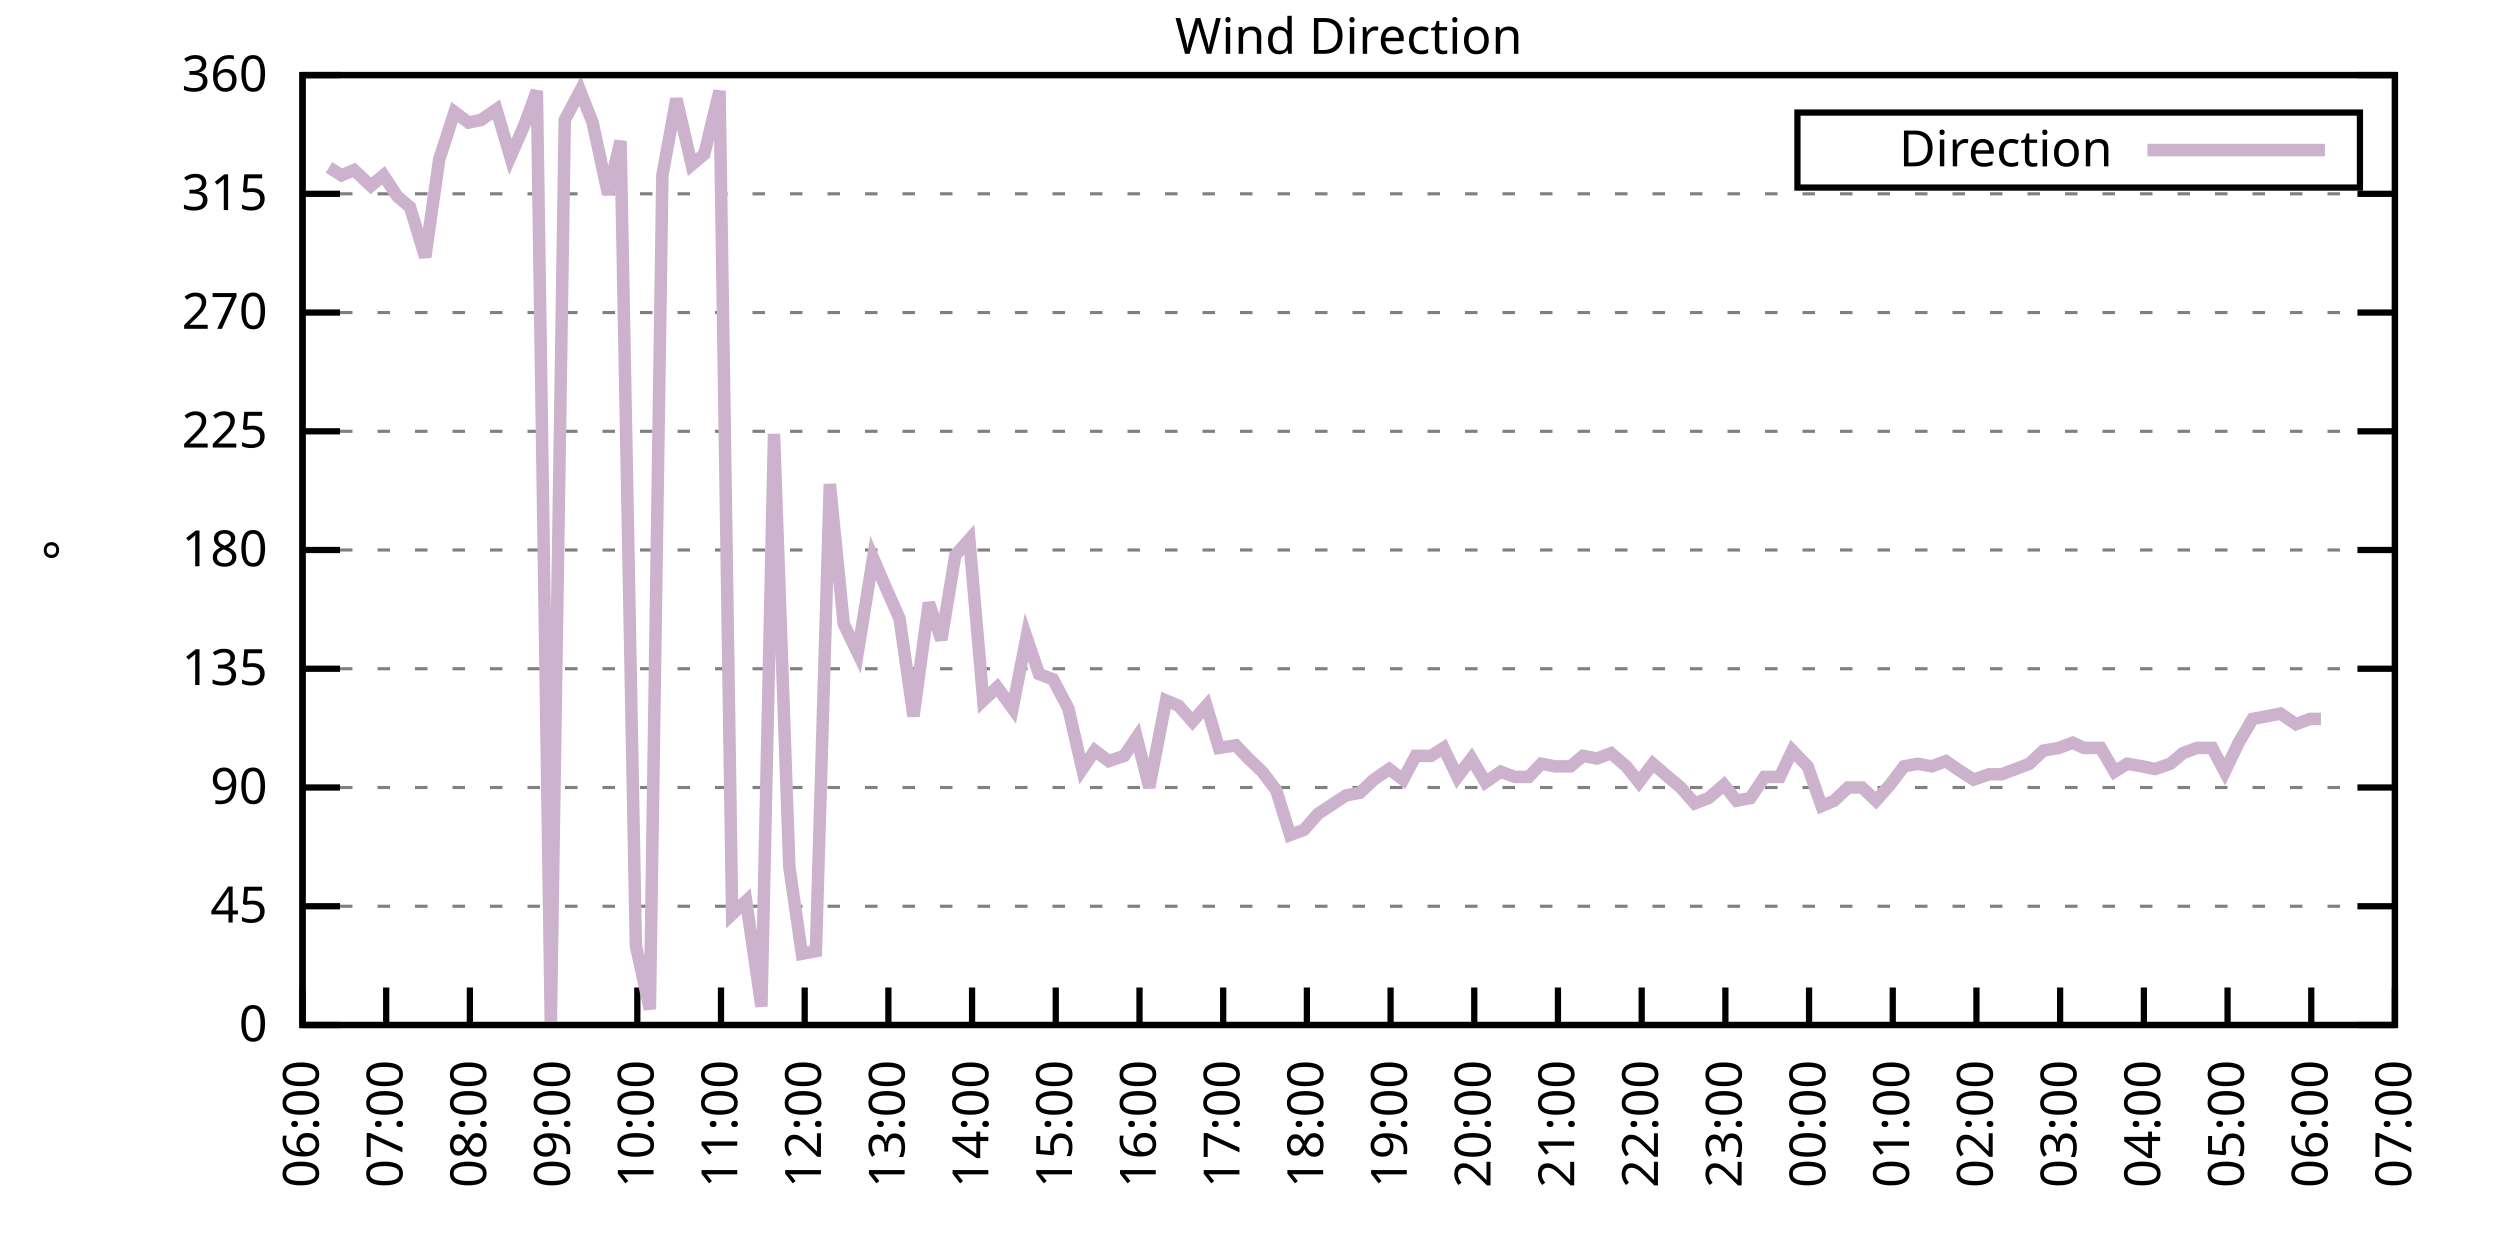
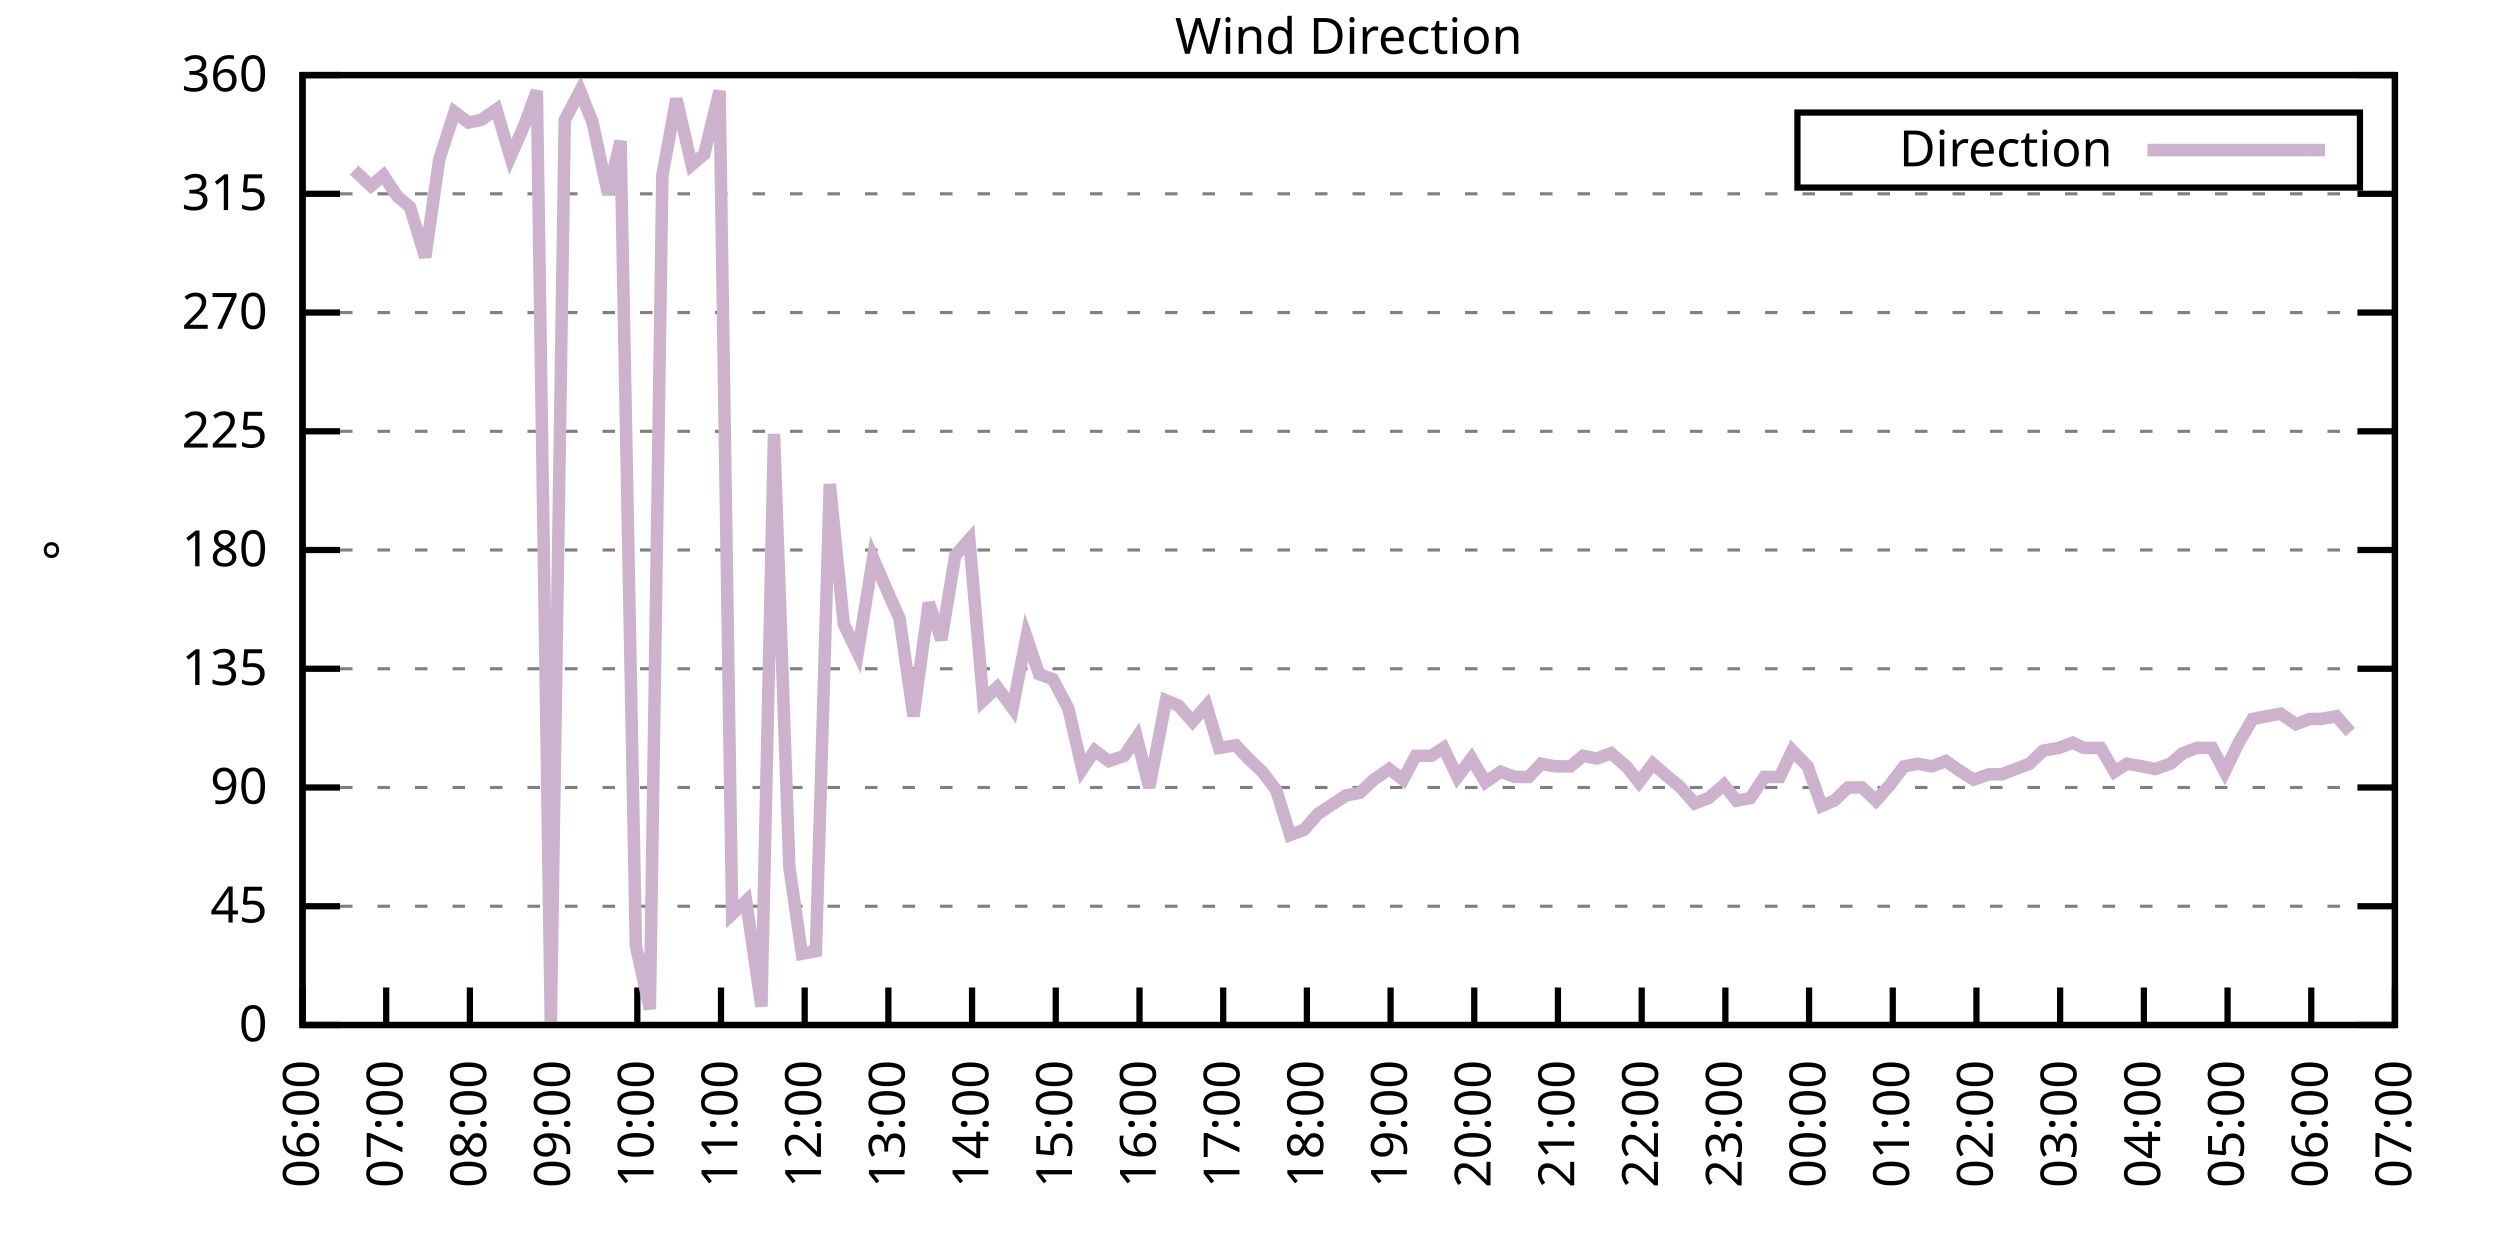
<svg xmlns="http://www.w3.org/2000/svg" xmlns:xlink="http://www.w3.org/1999/xlink" width="400" height="200" viewBox="0 0 400 200">
  <g id="gnuplot_canvas">
    <rect x="0" y="0" width="400" height="200" fill="none" />
    <defs>
      <circle id="gpDot" r="0.5" stroke-width="0.5" stroke="currentColor" />
      <path id="gpPt0" stroke-width="0.333" stroke="currentColor" d="M-1,0 h2 M0,-1 v2" />
      <path id="gpPt1" stroke-width="0.333" stroke="currentColor" d="M-1,-1 L1,1 M1,-1 L-1,1" />
      <path id="gpPt2" stroke-width="0.333" stroke="currentColor" d="M-1,0 L1,0 M0,-1 L0,1 M-1,-1 L1,1 M-1,1 L1,-1" />
      <rect id="gpPt3" stroke-width="0.333" stroke="currentColor" x="-1" y="-1" width="2" height="2" />
      <rect id="gpPt4" stroke-width="0.333" stroke="currentColor" fill="currentColor" x="-1" y="-1" width="2" height="2" />
      <circle id="gpPt5" stroke-width="0.333" stroke="currentColor" cx="0" cy="0" r="1" />
      <use xlink:href="#gpPt5" id="gpPt6" fill="currentColor" stroke="none" />
      <path id="gpPt7" stroke-width="0.333" stroke="currentColor" d="M0,-1.33 L-1.33,0.67 L1.33,0.67 z" />
      <use xlink:href="#gpPt7" id="gpPt8" fill="currentColor" stroke="none" />
      <use xlink:href="#gpPt7" id="gpPt9" stroke="currentColor" transform="rotate(180)" />
      <use xlink:href="#gpPt9" id="gpPt10" fill="currentColor" stroke="none" />
      <use xlink:href="#gpPt3" id="gpPt11" stroke="currentColor" transform="rotate(45)" />
      <use xlink:href="#gpPt11" id="gpPt12" fill="currentColor" stroke="none" />
      <path id="gpPt13" stroke-width="0.333" stroke="currentColor" d="M0,1.330 L1.265,0.411 L0.782,-1.067 L-0.782,-1.076 L-1.265,0.411 z" />
      <use xlink:href="#gpPt13" id="gpPt14" fill="currentColor" stroke="none" />
      <filter id="textbox" filterUnits="objectBoundingBox" x="0" y="0" height="1" width="1">
        <feFlood flood-color="white" flood-opacity="1" result="bgnd" />
        <feComposite in="SourceGraphic" in2="bgnd" operator="atop" />
      </filter>
      <filter id="greybox" filterUnits="objectBoundingBox" x="0" y="0" height="1" width="1">
        <feFlood flood-color="lightgrey" flood-opacity="1" result="grey" />
        <feComposite in="SourceGraphic" in2="grey" operator="atop" />
      </filter>
    </defs>
    <g fill="none" color="white" stroke="currentColor" stroke-width="1.00" stroke-linecap="butt" stroke-linejoin="miter">
</g>
    <g fill="none" color="black" stroke="currentColor" stroke-width="1.00" stroke-linecap="butt" stroke-linejoin="miter">
      <g stroke="none" shape-rendering="crispEdges">
        <polygon fill="rgb(255, 255, 255)" points="48.40,164.00 383.18,164.00 383.18,12.02 48.40,12.02 " />
      </g>
    </g>
    <g fill="none" color="black" stroke="currentColor" stroke-width="1.00" stroke-linecap="butt" stroke-linejoin="miter">
</g>
    <g fill="none" color="black" stroke="black" stroke-width="0.50" stroke-linecap="butt" stroke-linejoin="miter">
</g>
    <g fill="none" color="gray" stroke="currentColor" stroke-width="0.50" stroke-linecap="butt" stroke-linejoin="miter">
      <path stroke="gray" stroke-dasharray="2,4" class="gridline" d="M48.40,164.00 L383.19,164.00  " />
    </g>
    <g fill="none" color="gray" stroke="gray" stroke-width="1.00" stroke-linecap="butt" stroke-linejoin="miter">
</g>
    <g fill="none" color="black" stroke="currentColor" stroke-width="1.00" stroke-linecap="butt" stroke-linejoin="miter">
      <path stroke="black" d="M48.40,164.00 L54.40,164.00 M383.19,164.00 L377.19,164.00  " />
      <g transform="translate(42.80,166.60)" stroke="none" fill="black" font-family="Sans" font-size="8.00" text-anchor="end">
        <text>
          <tspan font-family="Sans"> 0</tspan>
        </text>
      </g>
    </g>
    <g fill="none" color="black" stroke="currentColor" stroke-width="1.00" stroke-linecap="butt" stroke-linejoin="miter">
</g>
    <g fill="none" color="black" stroke="black" stroke-width="0.50" stroke-linecap="butt" stroke-linejoin="miter">
</g>
    <g fill="none" color="gray" stroke="currentColor" stroke-width="0.50" stroke-linecap="butt" stroke-linejoin="miter">
      <path stroke="gray" stroke-dasharray="2,4" class="gridline" d="M48.40,145.00 L383.19,145.00  " />
    </g>
    <g fill="none" color="gray" stroke="gray" stroke-width="1.00" stroke-linecap="butt" stroke-linejoin="miter">
</g>
    <g fill="none" color="black" stroke="currentColor" stroke-width="1.00" stroke-linecap="butt" stroke-linejoin="miter">
      <path stroke="black" d="M48.40,145.00 L54.40,145.00 M383.19,145.00 L377.19,145.00  " />
      <g transform="translate(42.80,147.60)" stroke="none" fill="black" font-family="Sans" font-size="8.00" text-anchor="end">
        <text>
          <tspan font-family="Sans"> 45</tspan>
        </text>
      </g>
    </g>
    <g fill="none" color="black" stroke="currentColor" stroke-width="1.00" stroke-linecap="butt" stroke-linejoin="miter">
</g>
    <g fill="none" color="black" stroke="black" stroke-width="0.50" stroke-linecap="butt" stroke-linejoin="miter">
</g>
    <g fill="none" color="gray" stroke="currentColor" stroke-width="0.50" stroke-linecap="butt" stroke-linejoin="miter">
      <path stroke="gray" stroke-dasharray="2,4" class="gridline" d="M48.40,126.00 L383.19,126.00  " />
    </g>
    <g fill="none" color="gray" stroke="gray" stroke-width="1.00" stroke-linecap="butt" stroke-linejoin="miter">
</g>
    <g fill="none" color="black" stroke="currentColor" stroke-width="1.00" stroke-linecap="butt" stroke-linejoin="miter">
      <path stroke="black" d="M48.40,126.00 L54.40,126.00 M383.19,126.00 L377.19,126.00  " />
      <g transform="translate(42.80,128.60)" stroke="none" fill="black" font-family="Sans" font-size="8.00" text-anchor="end">
        <text>
          <tspan font-family="Sans"> 90</tspan>
        </text>
      </g>
    </g>
    <g fill="none" color="black" stroke="currentColor" stroke-width="1.00" stroke-linecap="butt" stroke-linejoin="miter">
</g>
    <g fill="none" color="black" stroke="black" stroke-width="0.50" stroke-linecap="butt" stroke-linejoin="miter">
</g>
    <g fill="none" color="gray" stroke="currentColor" stroke-width="0.50" stroke-linecap="butt" stroke-linejoin="miter">
      <path stroke="gray" stroke-dasharray="2,4" class="gridline" d="M48.40,107.00 L383.19,107.00  " />
    </g>
    <g fill="none" color="gray" stroke="gray" stroke-width="1.00" stroke-linecap="butt" stroke-linejoin="miter">
</g>
    <g fill="none" color="black" stroke="currentColor" stroke-width="1.00" stroke-linecap="butt" stroke-linejoin="miter">
      <path stroke="black" d="M48.40,107.00 L54.40,107.00 M383.19,107.00 L377.19,107.00  " />
      <g transform="translate(42.80,109.60)" stroke="none" fill="black" font-family="Sans" font-size="8.00" text-anchor="end">
        <text>
          <tspan font-family="Sans"> 135</tspan>
        </text>
      </g>
    </g>
    <g fill="none" color="black" stroke="currentColor" stroke-width="1.00" stroke-linecap="butt" stroke-linejoin="miter">
</g>
    <g fill="none" color="black" stroke="black" stroke-width="0.50" stroke-linecap="butt" stroke-linejoin="miter">
</g>
    <g fill="none" color="gray" stroke="currentColor" stroke-width="0.50" stroke-linecap="butt" stroke-linejoin="miter">
      <path stroke="gray" stroke-dasharray="2,4" class="gridline" d="M48.40,88.00 L383.19,88.00  " />
    </g>
    <g fill="none" color="gray" stroke="gray" stroke-width="1.00" stroke-linecap="butt" stroke-linejoin="miter">
</g>
    <g fill="none" color="black" stroke="currentColor" stroke-width="1.00" stroke-linecap="butt" stroke-linejoin="miter">
      <path stroke="black" d="M48.40,88.00 L54.40,88.00 M383.19,88.00 L377.19,88.00  " />
      <g transform="translate(42.80,90.60)" stroke="none" fill="black" font-family="Sans" font-size="8.00" text-anchor="end">
        <text>
          <tspan font-family="Sans"> 180</tspan>
        </text>
      </g>
    </g>
    <g fill="none" color="black" stroke="currentColor" stroke-width="1.00" stroke-linecap="butt" stroke-linejoin="miter">
</g>
    <g fill="none" color="black" stroke="black" stroke-width="0.50" stroke-linecap="butt" stroke-linejoin="miter">
</g>
    <g fill="none" color="gray" stroke="currentColor" stroke-width="0.50" stroke-linecap="butt" stroke-linejoin="miter">
      <path stroke="gray" stroke-dasharray="2,4" class="gridline" d="M48.40,69.01 L383.19,69.01  " />
    </g>
    <g fill="none" color="gray" stroke="gray" stroke-width="1.00" stroke-linecap="butt" stroke-linejoin="miter">
</g>
    <g fill="none" color="black" stroke="currentColor" stroke-width="1.00" stroke-linecap="butt" stroke-linejoin="miter">
      <path stroke="black" d="M48.40,69.01 L54.40,69.01 M383.19,69.01 L377.19,69.01  " />
      <g transform="translate(42.80,71.61)" stroke="none" fill="black" font-family="Sans" font-size="8.00" text-anchor="end">
        <text>
          <tspan font-family="Sans"> 225</tspan>
        </text>
      </g>
    </g>
    <g fill="none" color="black" stroke="currentColor" stroke-width="1.00" stroke-linecap="butt" stroke-linejoin="miter">
</g>
    <g fill="none" color="black" stroke="black" stroke-width="0.50" stroke-linecap="butt" stroke-linejoin="miter">
</g>
    <g fill="none" color="gray" stroke="currentColor" stroke-width="0.50" stroke-linecap="butt" stroke-linejoin="miter">
      <path stroke="gray" stroke-dasharray="2,4" class="gridline" d="M48.40,50.01 L383.19,50.01  " />
    </g>
    <g fill="none" color="gray" stroke="gray" stroke-width="1.00" stroke-linecap="butt" stroke-linejoin="miter">
</g>
    <g fill="none" color="black" stroke="currentColor" stroke-width="1.00" stroke-linecap="butt" stroke-linejoin="miter">
      <path stroke="black" d="M48.40,50.01 L54.40,50.01 M383.19,50.01 L377.19,50.01  " />
      <g transform="translate(42.80,52.61)" stroke="none" fill="black" font-family="Sans" font-size="8.00" text-anchor="end">
        <text>
          <tspan font-family="Sans"> 270</tspan>
        </text>
      </g>
    </g>
    <g fill="none" color="black" stroke="currentColor" stroke-width="1.00" stroke-linecap="butt" stroke-linejoin="miter">
</g>
    <g fill="none" color="black" stroke="black" stroke-width="0.50" stroke-linecap="butt" stroke-linejoin="miter">
</g>
    <g fill="none" color="gray" stroke="currentColor" stroke-width="0.50" stroke-linecap="butt" stroke-linejoin="miter">
      <path stroke="gray" stroke-dasharray="2,4" class="gridline" d="M48.40,31.01 L383.19,31.01  " />
    </g>
    <g fill="none" color="gray" stroke="gray" stroke-width="1.00" stroke-linecap="butt" stroke-linejoin="miter">
</g>
    <g fill="none" color="black" stroke="currentColor" stroke-width="1.00" stroke-linecap="butt" stroke-linejoin="miter">
      <path stroke="black" d="M48.40,31.01 L54.40,31.01 M383.19,31.01 L377.19,31.01  " />
      <g transform="translate(42.80,33.61)" stroke="none" fill="black" font-family="Sans" font-size="8.00" text-anchor="end">
        <text>
          <tspan font-family="Sans"> 315</tspan>
        </text>
      </g>
    </g>
    <g fill="none" color="black" stroke="currentColor" stroke-width="1.00" stroke-linecap="butt" stroke-linejoin="miter">
</g>
    <g fill="none" color="black" stroke="black" stroke-width="0.50" stroke-linecap="butt" stroke-linejoin="miter">
</g>
    <g fill="none" color="gray" stroke="currentColor" stroke-width="0.50" stroke-linecap="butt" stroke-linejoin="miter">
      <path stroke="gray" stroke-dasharray="2,4" class="gridline" d="M48.40,12.01 L383.19,12.01  " />
    </g>
    <g fill="none" color="gray" stroke="gray" stroke-width="1.00" stroke-linecap="butt" stroke-linejoin="miter">
</g>
    <g fill="none" color="black" stroke="currentColor" stroke-width="1.00" stroke-linecap="butt" stroke-linejoin="miter">
      <path stroke="black" d="M48.40,12.01 L54.40,12.01 M383.19,12.01 L377.19,12.01  " />
      <g transform="translate(42.80,14.61)" stroke="none" fill="black" font-family="Sans" font-size="8.00" text-anchor="end">
        <text>
          <tspan font-family="Sans"> 360</tspan>
        </text>
      </g>
    </g>
    <g fill="none" color="black" stroke="currentColor" stroke-width="1.00" stroke-linecap="butt" stroke-linejoin="miter">
      <path stroke="black" d="M48.40,164.00 L48.40,158.00  " />
      <g transform="translate(51.00,169.60) rotate(270.00)" stroke="none" fill="black" font-family="Sans" font-size="8.00" text-anchor="end">
        <text>
          <tspan font-family="Sans">06:00</tspan>
        </text>
      </g>
    </g>
    <g fill="none" color="black" stroke="currentColor" stroke-width="1.00" stroke-linecap="butt" stroke-linejoin="miter">
      <path stroke="black" d="M61.79,164.00 L61.79,158.00  " />
      <g transform="translate(64.39,169.60) rotate(270.00)" stroke="none" fill="black" font-family="Sans" font-size="8.00" text-anchor="end">
        <text>
          <tspan font-family="Sans">07:00</tspan>
        </text>
      </g>
    </g>
    <g fill="none" color="black" stroke="currentColor" stroke-width="1.00" stroke-linecap="butt" stroke-linejoin="miter">
      <path stroke="black" d="M75.18,164.00 L75.18,158.00  " />
      <g transform="translate(77.78,169.60) rotate(270.00)" stroke="none" fill="black" font-family="Sans" font-size="8.00" text-anchor="end">
        <text>
          <tspan font-family="Sans">08:00</tspan>
        </text>
      </g>
    </g>
    <g fill="none" color="black" stroke="currentColor" stroke-width="1.00" stroke-linecap="butt" stroke-linejoin="miter">
      <path stroke="black" d="M88.57,164.00 L88.57,158.00  " />
      <g transform="translate(91.17,169.60) rotate(270.00)" stroke="none" fill="black" font-family="Sans" font-size="8.00" text-anchor="end">
        <text>
          <tspan font-family="Sans">09:00</tspan>
        </text>
      </g>
    </g>
    <g fill="none" color="black" stroke="currentColor" stroke-width="1.00" stroke-linecap="butt" stroke-linejoin="miter">
      <path stroke="black" d="M101.97,164.00 L101.97,158.00  " />
      <g transform="translate(104.57,169.60) rotate(270.00)" stroke="none" fill="black" font-family="Sans" font-size="8.00" text-anchor="end">
        <text>
          <tspan font-family="Sans">10:00</tspan>
        </text>
      </g>
    </g>
    <g fill="none" color="black" stroke="currentColor" stroke-width="1.00" stroke-linecap="butt" stroke-linejoin="miter">
      <path stroke="black" d="M115.36,164.00 L115.36,158.00  " />
      <g transform="translate(117.96,169.60) rotate(270.00)" stroke="none" fill="black" font-family="Sans" font-size="8.00" text-anchor="end">
        <text>
          <tspan font-family="Sans">11:00</tspan>
        </text>
      </g>
    </g>
    <g fill="none" color="black" stroke="currentColor" stroke-width="1.00" stroke-linecap="butt" stroke-linejoin="miter">
      <path stroke="black" d="M128.75,164.00 L128.75,158.00  " />
      <g transform="translate(131.35,169.60) rotate(270.00)" stroke="none" fill="black" font-family="Sans" font-size="8.00" text-anchor="end">
        <text>
          <tspan font-family="Sans">12:00</tspan>
        </text>
      </g>
    </g>
    <g fill="none" color="black" stroke="currentColor" stroke-width="1.00" stroke-linecap="butt" stroke-linejoin="miter">
      <path stroke="black" d="M142.14,164.00 L142.14,158.00  " />
      <g transform="translate(144.74,169.60) rotate(270.00)" stroke="none" fill="black" font-family="Sans" font-size="8.00" text-anchor="end">
        <text>
          <tspan font-family="Sans">13:00</tspan>
        </text>
      </g>
    </g>
    <g fill="none" color="black" stroke="currentColor" stroke-width="1.00" stroke-linecap="butt" stroke-linejoin="miter">
      <path stroke="black" d="M155.53,164.00 L155.53,158.00  " />
      <g transform="translate(158.13,169.60) rotate(270.00)" stroke="none" fill="black" font-family="Sans" font-size="8.00" text-anchor="end">
        <text>
          <tspan font-family="Sans">14:00</tspan>
        </text>
      </g>
    </g>
    <g fill="none" color="black" stroke="currentColor" stroke-width="1.00" stroke-linecap="butt" stroke-linejoin="miter">
      <path stroke="black" d="M168.92,164.00 L168.92,158.00  " />
      <g transform="translate(171.52,169.60) rotate(270.00)" stroke="none" fill="black" font-family="Sans" font-size="8.00" text-anchor="end">
        <text>
          <tspan font-family="Sans">15:00</tspan>
        </text>
      </g>
    </g>
    <g fill="none" color="black" stroke="currentColor" stroke-width="1.00" stroke-linecap="butt" stroke-linejoin="miter">
      <path stroke="black" d="M182.32,164.00 L182.32,158.00  " />
      <g transform="translate(184.92,169.60) rotate(270.00)" stroke="none" fill="black" font-family="Sans" font-size="8.00" text-anchor="end">
        <text>
          <tspan font-family="Sans">16:00</tspan>
        </text>
      </g>
    </g>
    <g fill="none" color="black" stroke="currentColor" stroke-width="1.00" stroke-linecap="butt" stroke-linejoin="miter">
      <path stroke="black" d="M195.71,164.00 L195.71,158.00  " />
      <g transform="translate(198.31,169.60) rotate(270.00)" stroke="none" fill="black" font-family="Sans" font-size="8.00" text-anchor="end">
        <text>
          <tspan font-family="Sans">17:00</tspan>
        </text>
      </g>
    </g>
    <g fill="none" color="black" stroke="currentColor" stroke-width="1.00" stroke-linecap="butt" stroke-linejoin="miter">
      <path stroke="black" d="M209.10,164.00 L209.10,158.00  " />
      <g transform="translate(211.70,169.60) rotate(270.00)" stroke="none" fill="black" font-family="Sans" font-size="8.00" text-anchor="end">
        <text>
          <tspan font-family="Sans">18:00</tspan>
        </text>
      </g>
    </g>
    <g fill="none" color="black" stroke="currentColor" stroke-width="1.00" stroke-linecap="butt" stroke-linejoin="miter">
      <path stroke="black" d="M222.49,164.00 L222.49,158.00  " />
      <g transform="translate(225.09,169.60) rotate(270.00)" stroke="none" fill="black" font-family="Sans" font-size="8.00" text-anchor="end">
        <text>
          <tspan font-family="Sans">19:00</tspan>
        </text>
      </g>
    </g>
    <g fill="none" color="black" stroke="currentColor" stroke-width="1.00" stroke-linecap="butt" stroke-linejoin="miter">
      <path stroke="black" d="M235.88,164.00 L235.88,158.00  " />
      <g transform="translate(238.48,169.60) rotate(270.00)" stroke="none" fill="black" font-family="Sans" font-size="8.00" text-anchor="end">
        <text>
          <tspan font-family="Sans">20:00</tspan>
        </text>
      </g>
    </g>
    <g fill="none" color="black" stroke="currentColor" stroke-width="1.00" stroke-linecap="butt" stroke-linejoin="miter">
      <path stroke="black" d="M249.27,164.00 L249.27,158.00  " />
      <g transform="translate(251.87,169.60) rotate(270.00)" stroke="none" fill="black" font-family="Sans" font-size="8.00" text-anchor="end">
        <text>
          <tspan font-family="Sans">21:00</tspan>
        </text>
      </g>
    </g>
    <g fill="none" color="black" stroke="currentColor" stroke-width="1.00" stroke-linecap="butt" stroke-linejoin="miter">
      <path stroke="black" d="M262.67,164.00 L262.67,158.00  " />
      <g transform="translate(265.27,169.60) rotate(270.00)" stroke="none" fill="black" font-family="Sans" font-size="8.00" text-anchor="end">
        <text>
          <tspan font-family="Sans">22:00</tspan>
        </text>
      </g>
    </g>
    <g fill="none" color="black" stroke="currentColor" stroke-width="1.00" stroke-linecap="butt" stroke-linejoin="miter">
      <path stroke="black" d="M276.06,164.00 L276.06,158.00  " />
      <g transform="translate(278.66,169.60) rotate(270.00)" stroke="none" fill="black" font-family="Sans" font-size="8.00" text-anchor="end">
        <text>
          <tspan font-family="Sans">23:00</tspan>
        </text>
      </g>
    </g>
    <g fill="none" color="black" stroke="currentColor" stroke-width="1.00" stroke-linecap="butt" stroke-linejoin="miter">
      <path stroke="black" d="M289.45,164.00 L289.45,158.00  " />
      <g transform="translate(292.05,169.60) rotate(270.00)" stroke="none" fill="black" font-family="Sans" font-size="8.00" text-anchor="end">
        <text>
          <tspan font-family="Sans">00:00</tspan>
        </text>
      </g>
    </g>
    <g fill="none" color="black" stroke="currentColor" stroke-width="1.00" stroke-linecap="butt" stroke-linejoin="miter">
      <path stroke="black" d="M302.84,164.00 L302.84,158.00  " />
      <g transform="translate(305.44,169.60) rotate(270.00)" stroke="none" fill="black" font-family="Sans" font-size="8.00" text-anchor="end">
        <text>
          <tspan font-family="Sans">01:00</tspan>
        </text>
      </g>
    </g>
    <g fill="none" color="black" stroke="currentColor" stroke-width="1.00" stroke-linecap="butt" stroke-linejoin="miter">
      <path stroke="black" d="M316.23,164.00 L316.23,158.00  " />
      <g transform="translate(318.83,169.60) rotate(270.00)" stroke="none" fill="black" font-family="Sans" font-size="8.00" text-anchor="end">
        <text>
          <tspan font-family="Sans">02:00</tspan>
        </text>
      </g>
    </g>
    <g fill="none" color="black" stroke="currentColor" stroke-width="1.00" stroke-linecap="butt" stroke-linejoin="miter">
      <path stroke="black" d="M329.62,164.00 L329.62,158.00  " />
      <g transform="translate(332.22,169.60) rotate(270.00)" stroke="none" fill="black" font-family="Sans" font-size="8.00" text-anchor="end">
        <text>
          <tspan font-family="Sans">03:00</tspan>
        </text>
      </g>
    </g>
    <g fill="none" color="black" stroke="currentColor" stroke-width="1.00" stroke-linecap="butt" stroke-linejoin="miter">
      <path stroke="black" d="M343.02,164.00 L343.02,158.00  " />
      <g transform="translate(345.62,169.60) rotate(270.00)" stroke="none" fill="black" font-family="Sans" font-size="8.00" text-anchor="end">
        <text>
          <tspan font-family="Sans">04:00</tspan>
        </text>
      </g>
    </g>
    <g fill="none" color="black" stroke="currentColor" stroke-width="1.00" stroke-linecap="butt" stroke-linejoin="miter">
      <path stroke="black" d="M356.41,164.00 L356.41,158.00  " />
      <g transform="translate(359.01,169.60) rotate(270.00)" stroke="none" fill="black" font-family="Sans" font-size="8.00" text-anchor="end">
        <text>
          <tspan font-family="Sans">05:00</tspan>
        </text>
      </g>
    </g>
    <g fill="none" color="black" stroke="currentColor" stroke-width="1.00" stroke-linecap="butt" stroke-linejoin="miter">
      <path stroke="black" d="M369.80,164.00 L369.80,158.00  " />
      <g transform="translate(372.40,169.60) rotate(270.00)" stroke="none" fill="black" font-family="Sans" font-size="8.00" text-anchor="end">
        <text>
          <tspan font-family="Sans">06:00</tspan>
        </text>
      </g>
    </g>
    <g fill="none" color="black" stroke="currentColor" stroke-width="1.00" stroke-linecap="butt" stroke-linejoin="miter">
      <path stroke="black" d="M383.19,164.00 L383.19,158.00  " />
      <g transform="translate(385.79,169.60) rotate(270.00)" stroke="none" fill="black" font-family="Sans" font-size="8.00" text-anchor="end">
        <text>
          <tspan font-family="Sans">07:00</tspan>
        </text>
      </g>
    </g>
    <g fill="none" color="black" stroke="currentColor" stroke-width="1.00" stroke-linecap="butt" stroke-linejoin="miter">
</g>
    <g fill="none" color="black" stroke="currentColor" stroke-width="1.00" stroke-linecap="butt" stroke-linejoin="miter">
      <path stroke="black" d="M48.40,12.01 L48.40,164.00 L383.19,164.00 L383.19,12.01 L48.40,12.01 Z  " />
    </g>
    <g fill="none" color="black" stroke="currentColor" stroke-width="1.00" stroke-linecap="butt" stroke-linejoin="miter">
</g>
    <g fill="none" color="black" stroke="currentColor" stroke-width="1.00" stroke-linecap="butt" stroke-linejoin="miter">
      <path stroke="black" d="M287.59,30.01 L287.59,18.01 L377.59,18.01 L377.59,30.01 L287.59,30.01 Z  " />
    </g>
    <g id="Wind_direction_plot_1">
      <g fill="none" color="white" stroke="black" stroke-width="2.00" stroke-linecap="butt" stroke-linejoin="miter">
</g>
      <g fill="none" color="black" stroke="currentColor" stroke-width="2.00" stroke-linecap="butt" stroke-linejoin="miter">
        <g transform="translate(337.99,26.61)" stroke="none" fill="black" font-family="Sans" font-size="8.00" text-anchor="end">
          <text>
            <tspan font-family="Sans">Direction</tspan>
          </text>
        </g>
      </g>
      <g fill="none" color="black" stroke="currentColor" stroke-width="2.00" stroke-linecap="butt" stroke-linejoin="miter">
-         <path stroke="rgb(204, 178, 204)" d="M343.59,24.01 L371.99,24.01 M52.64,26.79 L54.65,28.05 L56.66,27.21 L59.34,29.74 L61.35,28.05 L63.58,31.43   L65.59,33.12 L68.04,41.14 L70.27,25.52 L72.73,17.92 L74.96,19.61 L76.97,19.19 L79.42,17.50 L81.66,25.10   L83.89,20.03 L85.90,14.54 L88.13,164.00 L90.36,19.19 L92.82,14.54 L94.82,19.61 L97.28,31.01 L99.29,22.56   L101.74,151.33 L103.98,161.47 L105.98,28.05 L108.22,15.81 L110.67,26.36 L112.68,24.68 L115.13,14.54 L117.14,146.27   L119.38,144.16 L121.83,161.04 L123.84,69.43 L126.29,138.67 L128.30,152.60 L130.54,152.18 L132.77,77.45 L135.00,99.83   L137.23,104.47 L139.69,89.27 L141.69,93.92 L143.93,98.98 L146.16,114.60 L148.61,96.45 L150.62,102.36 L152.85,88.85   L155.09,86.32 L157.32,112.07 L159.55,109.96 L162.01,113.34 L164.24,101.94 L166.25,107.85 L168.48,108.69 L170.93,113.34   L173.17,123.05 L175.17,120.09 L177.41,121.78 L179.86,120.94 L181.87,117.98 L183.88,126.00 L186.56,112.07 L188.57,112.91   L190.80,115.45 L193.03,112.91 L195.04,119.67 L197.72,119.25 L199.73,121.36 L201.96,123.47 L204.19,126.42 L206.42,133.60   L208.65,132.76 L210.88,130.22 L215.35,127.27 L217.58,126.85 L219.81,124.74 L222.27,123.05 L224.50,124.74 L226.51,120.94   L228.96,120.94 L230.97,119.67 L233.20,124.31 L235.44,121.36 L237.67,125.16 L240.12,123.47 L242.36,124.31 L244.59,124.31   L246.60,122.20 L248.83,122.62 L251.28,122.62 L253.29,120.94 L255.52,121.36 L257.76,120.51 L260.21,122.62 L262.22,125.16   L264.45,122.20 L266.91,124.31 L268.92,126.00 L271.15,128.54 L273.38,127.69 L275.83,125.58 L277.84,128.11 L280.07,127.69   L282.31,124.31 L284.76,124.31 L286.77,120.09 L289.23,122.62 L291.46,128.96 L293.47,128.11 L295.70,126.00 L297.93,126.00   L300.16,128.11 L302.39,125.58 L304.63,122.62 L306.86,122.20 L309.09,122.62 L311.32,121.78 L313.78,123.47 L315.79,124.74   L318.24,123.89 L320.25,123.89 L322.48,123.05 L324.71,122.20 L326.95,120.09 L329.40,119.67 L331.63,118.83 L333.42,119.67   L336.10,119.67 L338.33,123.47 L340.34,122.20 L342.79,122.62 L344.80,123.05 L347.26,122.20 L349.26,120.51 L351.50,119.67   L353.95,119.67 L355.96,123.47 L358.19,118.83 L360.42,115.03 L362.66,114.60 L364.89,114.18 L367.34,115.87 L369.58,115.03   L371.36,115.03  " />
+         <path stroke="rgb(204, 178, 204)" d="M343.59,24.01 L371.99,24.01 M56.66,27.21 L59.34,29.74 L61.35,28.05 L63.58,31.43 L65.59,33.12 L68.04,41.14   L70.27,25.52 L72.73,17.92 L74.96,19.61 L76.97,19.19 L79.42,17.50 L81.66,25.10 L83.89,20.03 L85.90,14.54   L88.13,164.00 L90.36,19.19 L92.82,14.54 L94.82,19.61 L97.28,31.01 L99.29,22.56 L101.74,151.33 L103.98,161.47   L105.98,28.05 L108.22,15.81 L110.67,26.36 L112.68,24.68 L115.13,14.54 L117.14,146.27 L119.38,144.16 L121.83,161.04   L123.84,69.43 L126.29,138.67 L128.30,152.60 L130.54,152.18 L132.77,77.45 L135.00,99.83 L137.23,104.47 L139.69,89.27   L141.69,93.92 L143.93,98.98 L146.16,114.60 L148.61,96.45 L150.62,102.36 L152.85,88.85 L155.09,86.32 L157.32,112.07   L159.55,109.96 L162.01,113.34 L164.24,101.94 L166.25,107.85 L168.48,108.69 L170.93,113.34 L173.17,123.05 L175.17,120.09   L177.41,121.78 L179.86,120.94 L181.87,117.98 L183.88,126.00 L186.56,112.07 L188.57,112.91 L190.80,115.45 L193.03,112.91   L195.04,119.67 L197.72,119.25 L199.73,121.36 L201.96,123.47 L204.19,126.42 L206.42,133.60 L208.65,132.76 L210.88,130.22   L215.35,127.27 L217.58,126.85 L219.81,124.74 L222.27,123.05 L224.50,124.74 L226.51,120.94 L228.96,120.94 L230.97,119.67   L233.20,124.31 L235.44,121.36 L237.67,125.16 L240.12,123.47 L242.36,124.31 L244.59,124.31 L246.60,122.20 L248.83,122.62   L251.28,122.62 L253.29,120.94 L255.52,121.36 L257.76,120.51 L260.21,122.62 L262.22,125.16 L264.45,122.20 L266.91,124.31   L268.92,126.00 L271.15,128.54 L273.38,127.69 L275.83,125.58 L277.84,128.11 L280.07,127.69 L282.31,124.31 L284.76,124.31   L286.77,120.09 L289.23,122.62 L291.46,128.96 L293.47,128.11 L295.70,126.00 L297.93,126.00 L300.16,128.11 L302.39,125.58   L304.63,122.62 L306.86,122.20 L309.09,122.62 L311.32,121.78 L313.78,123.47 L315.79,124.74 L318.24,123.89 L320.25,123.89   L322.48,123.05 L324.71,122.20 L326.95,120.09 L329.40,119.67 L331.63,118.83 L333.42,119.67 L336.10,119.67 L338.33,123.47   L340.34,122.20 L342.79,122.62 L344.80,123.05 L347.26,122.20 L349.26,120.51 L351.50,119.67 L353.95,119.67 L355.96,123.47   L358.19,118.83 L360.42,115.03 L362.66,114.60 L364.89,114.18 L367.34,115.87 L369.58,115.03 L371.36,115.03 L373.82,114.60   L376.05,117.14  " />
      </g>
    </g>
    <g fill="none" color="black" stroke="currentColor" stroke-width="2.00" stroke-linecap="butt" stroke-linejoin="miter">
</g>
    <g fill="none" color="black" stroke="black" stroke-width="1.00" stroke-linecap="butt" stroke-linejoin="miter">
</g>
    <g fill="none" color="black" stroke="currentColor" stroke-width="1.00" stroke-linecap="butt" stroke-linejoin="miter">
      <path stroke="black" d="M48.40,12.01 L48.40,164.00 L383.19,164.00 L383.19,12.01 L48.40,12.01 Z  " />
      <g transform="translate(12.80,88.01) rotate(270.00)" stroke="none" fill="black" font-family="Sans" font-size="8.00" text-anchor="middle">
        <text>
          <tspan font-family="Sans">°</tspan>
        </text>
      </g>
    </g>
    <g fill="none" color="black" stroke="currentColor" stroke-width="1.00" stroke-linecap="butt" stroke-linejoin="miter">
</g>
    <g fill="none" color="black" stroke="currentColor" stroke-width="1.00" stroke-linecap="butt" stroke-linejoin="miter">
      <g transform="translate(215.79,8.61)" stroke="none" fill="black" font-family="Sans" font-size="8.00" text-anchor="middle">
        <text>
          <tspan font-family="Sans">Wind Direction</tspan>
        </text>
      </g>
    </g>
    <g fill="none" color="black" stroke="currentColor" stroke-width="1.00" stroke-linecap="butt" stroke-linejoin="miter">
</g>
  </g>
</svg>
